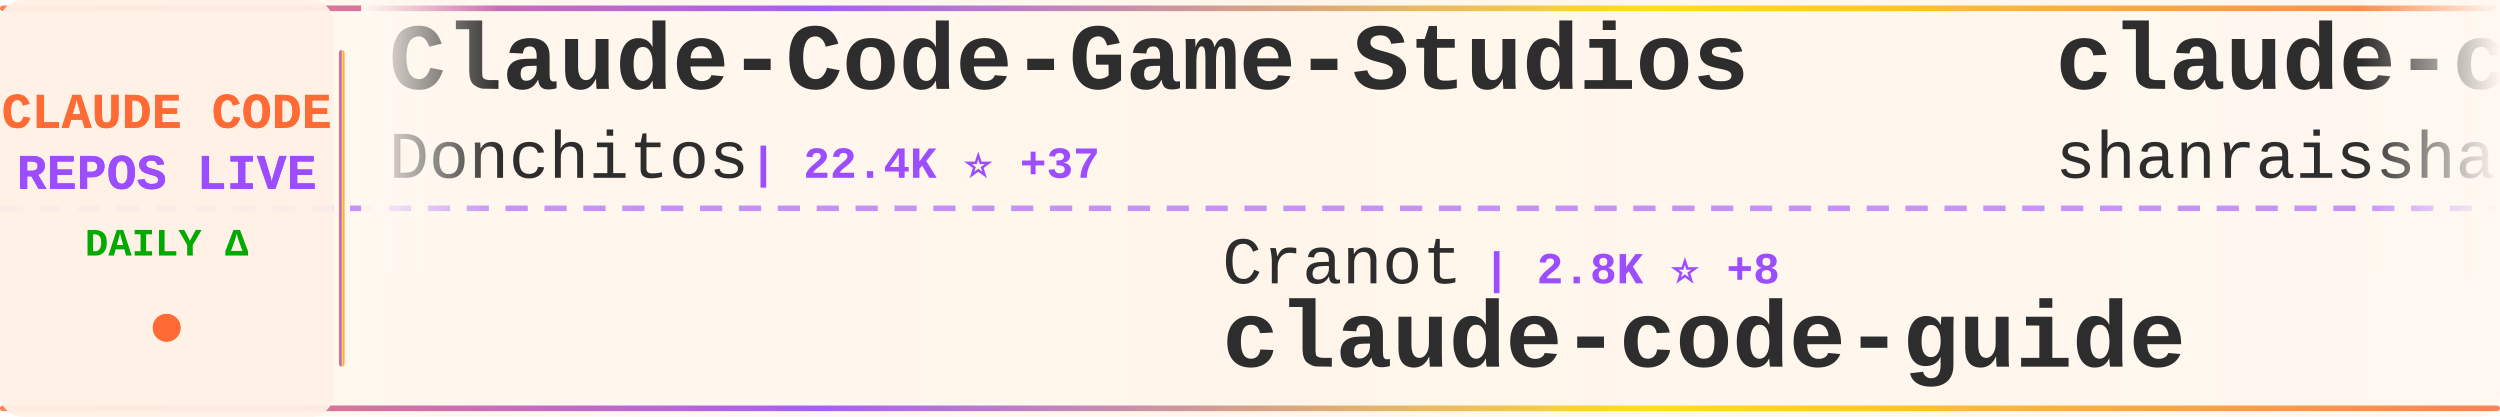
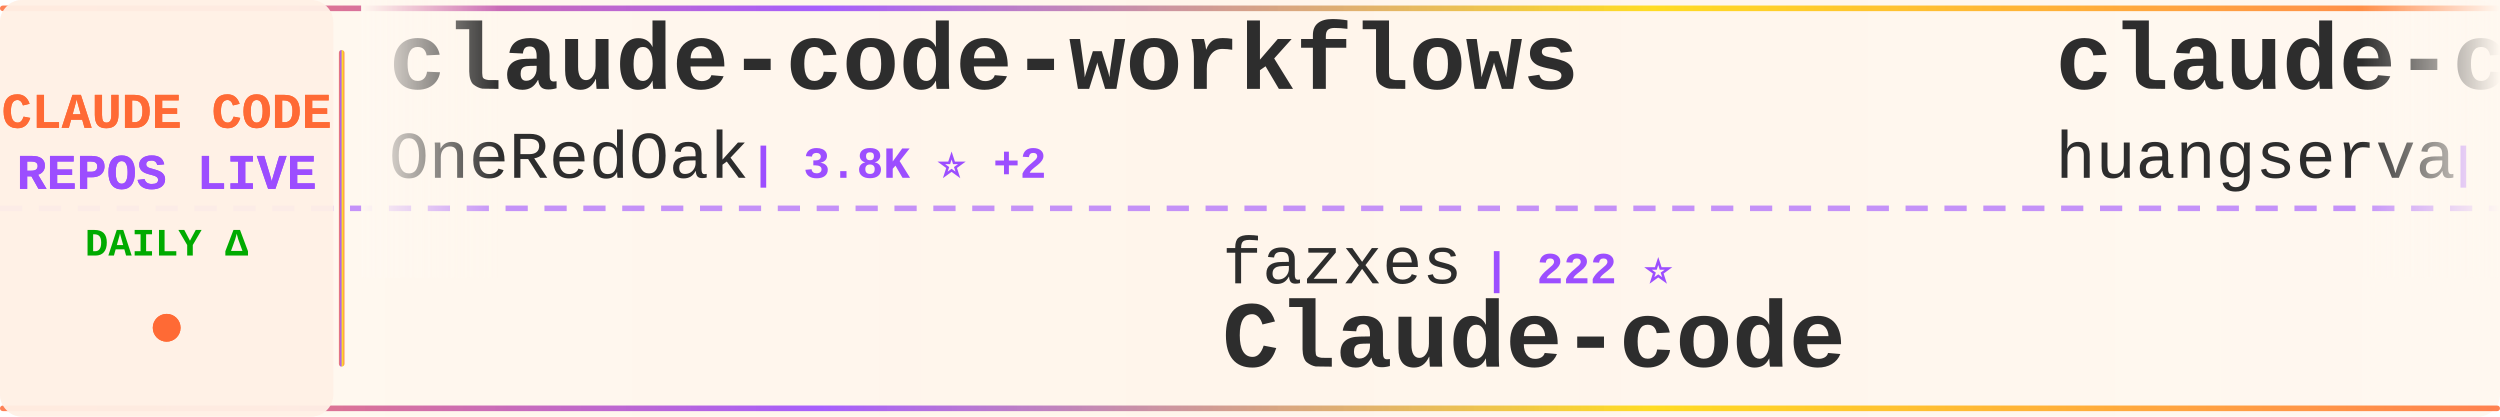
<svg xmlns="http://www.w3.org/2000/svg" width="900" height="150">
  <defs>
    <linearGradient id="tickerBg" x1="0%" y1="0%" x2="100%" y2="0%">
      <stop offset="0%" style="stop-color:#fff8f0;stop-opacity:0.98" />
      <stop offset="50%" style="stop-color:#fff5eb;stop-opacity:1" />
      <stop offset="100%" style="stop-color:#fff8f0;stop-opacity:0.98" />
    </linearGradient>
    <linearGradient id="borderGrad" x1="0%" y1="0%" x2="100%" y2="0%">
      <stop offset="0%" style="stop-color:#FF6B35;stop-opacity:0.85">
        <animate attributeName="stop-opacity" values="0.85;1;0.85" dur="2s" repeatCount="indefinite" />
      </stop>
      <stop offset="33%" style="stop-color:#9C4EFF;stop-opacity:0.9">
        <animate attributeName="stop-opacity" values="0.9;1;0.9" dur="2.2s" repeatCount="indefinite" />
      </stop>
      <stop offset="66%" style="stop-color:#FFD700;stop-opacity:0.85">
        <animate attributeName="stop-opacity" values="0.85;1;0.85" dur="1.8s" repeatCount="indefinite" />
      </stop>
      <stop offset="100%" style="stop-color:#FF6B35;stop-opacity:0.85">
        <animate attributeName="stop-opacity" values="0.85;1;0.85" dur="2s" repeatCount="indefinite" />
      </stop>
    </linearGradient>
    <filter id="textGlow">
      <feGaussianBlur stdDeviation="0.15" result="coloredBlur" />
      <feMerge>
        <feMergeNode in="coloredBlur" />
        <feMergeNode in="SourceGraphic" />
      </feMerge>
    </filter>
    <filter id="metricGlow">
      <feGaussianBlur stdDeviation="0.2" result="coloredBlur" />
      <feMerge>
        <feMergeNode in="coloredBlur" />
        <feMergeNode in="SourceGraphic" />
      </feMerge>
    </filter>
    <linearGradient id="leftFade" x1="0%" y1="0%" x2="100%" y2="0%">
      <stop offset="0%" style="stop-color:#fff8f0;stop-opacity:1" />
      <stop offset="100%" style="stop-color:#fff8f0;stop-opacity:0" />
    </linearGradient>
    <linearGradient id="rightFade" x1="0%" y1="0%" x2="100%" y2="0%">
      <stop offset="0%" style="stop-color:#fff8f0;stop-opacity:0" />
      <stop offset="100%" style="stop-color:#fff8f0;stop-opacity:1" />
    </linearGradient>
  </defs>
  <rect width="900" height="150" fill="url(#tickerBg)" rx="8" />
  <rect x="0" y="2" width="900" height="2" fill="url(#borderGrad)" rx="1" />
  <rect x="0" y="146" width="900" height="2" fill="url(#borderGrad)" rx="1" />
  <line x1="0" y1="75" x2="900" y2="75" stroke="#9C4EFF" stroke-width="2" stroke-dasharray="8 6" opacity="0.6" />
  <rect x="0" y="0" width="120" height="150" fill="#fff0e6" opacity="0.95" rx="8" />
  <text x="60" y="46" font-family="'Courier New', monospace" font-size="18" font-weight="bold" fill="#FF6B35" text-anchor="middle" filter="url(#textGlow)">
    CLAUDE CODE
  </text>
  <text x="60" y="68" font-family="'Courier New', monospace" font-size="18" font-weight="bold" fill="#9C4EFF" text-anchor="middle" filter="url(#textGlow)">
    REPOS LIVE
  </text>
  <text x="60" y="92" font-family="'Courier New', monospace" font-size="14" font-weight="bold" fill="#00aa00" text-anchor="middle">
    DAILY Δ
  </text>
  <circle cx="60" cy="118" r="5" fill="#FF6B35" filter="url(#metricGlow)">
    <animate attributeName="r" values="4;6;4" dur="1.5s" repeatCount="indefinite" />
    <animate attributeName="opacity" values="0.6;1;0.6" dur="1.5s" repeatCount="indefinite" />
  </circle>
  <rect x="122" y="18" width="2" height="114" fill="url(#borderGrad)" rx="1" />
  <clipPath id="tickerClip">
    <rect x="130" y="0" width="770" height="150" />
  </clipPath>
  <g clip-path="url(#tickerClip)">
    <g id="tickerItems">
      <animateTransform attributeName="transform" attributeType="XML" type="translate" from="0 0" to="-3000 0" dur="54s" repeatCount="indefinite" />
      <g transform="translate(0, 0)">
-         <text x="140" y="32" font-family="'Courier New', monospace" font-size="34" font-weight="bold" fill="#2d2d2d">Claude-Code-Game-Studios</text>
-         <text x="140" y="64" font-family="'Courier New', monospace" font-size="24" font-weight="normal" fill="#2d2d2d" opacity="1.0">Donchitos</text>
-         <text x="270" y="64" font-family="'Courier New', monospace" font-size="16" font-weight="bold" fill="#9C4EFF"> | 22.4K ⭐ +37</text>
+         <text x="140" y="32" font-family="'Courier New', monospace" font-size="34" font-weight="bold" fill="#2d2d2d">claude-code-workflows</text>
+         <text x="140" y="64" font-family="'Courier New', monospace" font-size="24" font-weight="normal" fill="#2d2d2d" opacity="1.0">OneRedOak</text>
+         <text x="270" y="64" font-family="'Courier New', monospace" font-size="16" font-weight="bold" fill="#9C4EFF"> | 3.8K ⭐ +2</text>
      </g>
      <g transform="translate(300, 0)">
-         <text x="140" y="102" font-family="'Courier New', monospace" font-size="24" font-weight="normal" fill="#2d2d2d" opacity="1.0">Cranot</text>
-         <text x="234" y="102" font-family="'Courier New', monospace" font-size="16" font-weight="bold" fill="#9C4EFF"> | 2.8K ⭐ +8</text>
-         <text x="140" y="132" font-family="'Courier New', monospace" font-size="34" font-weight="bold" fill="#2d2d2d">claude-code-guide</text>
+         <text x="140" y="102" font-family="'Courier New', monospace" font-size="24" font-weight="normal" fill="#2d2d2d" opacity="1.0">fazxes</text>
+         <text x="234" y="102" font-family="'Courier New', monospace" font-size="16" font-weight="bold" fill="#9C4EFF"> | 222 ⭐</text>
+         <text x="140" y="132" font-family="'Courier New', monospace" font-size="34" font-weight="bold" fill="#2d2d2d">Claude-code</text>
      </g>
      <g transform="translate(600, 0)">
-         <text x="140" y="32" font-family="'Courier New', monospace" font-size="34" font-weight="bold" fill="#2d2d2d">claude-code-best-practic...</text>
-         <text x="140" y="64" font-family="'Courier New', monospace" font-size="24" font-weight="normal" fill="#2d2d2d" opacity="1.0">shanraisshan</text>
-         <text x="306" y="64" font-family="'Courier New', monospace" font-size="16" font-weight="bold" fill="#9C4EFF"> | 61.3K ⭐ +165</text>
+         <text x="140" y="32" font-family="'Courier New', monospace" font-size="34" font-weight="bold" fill="#2d2d2d">claude-code-cli</text>
+         <text x="140" y="64" font-family="'Courier New', monospace" font-size="24" font-weight="normal" fill="#2d2d2d" opacity="1.0">huangserva</text>
+         <text x="282" y="64" font-family="'Courier New', monospace" font-size="16" font-weight="bold" fill="#9C4EFF"> | 612 ⭐ +1</text>
      </g>
      <g transform="translate(900, 0)">
-         <text x="140" y="102" font-family="'Courier New', monospace" font-size="24" font-weight="normal" fill="#2d2d2d" opacity="1.0">JrCx7scC</text>
-         <text x="258" y="102" font-family="'Courier New', monospace" font-size="16" font-weight="bold" fill="#9C4EFF"> | 371 ⭐</text>
-         <text x="140" y="132" font-family="'Courier New', monospace" font-size="34" font-weight="bold" fill="#2d2d2d">claude-code-source</text>
+         <text x="140" y="102" font-family="'Courier New', monospace" font-size="24" font-weight="normal" fill="#2d2d2d" opacity="1.0">chauncygu</text>
+         <text x="270" y="102" font-family="'Courier New', monospace" font-size="16" font-weight="bold" fill="#9C4EFF"> | 2.7K ⭐ +2</text>
+         <text x="140" y="132" font-family="'Courier New', monospace" font-size="34" font-weight="bold" fill="#2d2d2d">collection-claude-code-s...</text>
      </g>
      <g transform="translate(1200, 0)">
-         <text x="140" y="32" font-family="'Courier New', monospace" font-size="34" font-weight="bold" fill="#2d2d2d">claude-code-action</text>
+         <text x="140" y="32" font-family="'Courier New', monospace" font-size="34" font-weight="bold" fill="#2d2d2d">claude-code-base-action</text>
        <text x="140" y="64" font-family="'Courier New', monospace" font-size="24" font-weight="normal" fill="#2d2d2d" opacity="1.0">anthropics</text>
-         <text x="282" y="64" font-family="'Courier New', monospace" font-size="16" font-weight="bold" fill="#9C4EFF"> | 8.2K ⭐ +13</text>
+         <text x="282" y="64" font-family="'Courier New', monospace" font-size="16" font-weight="bold" fill="#9C4EFF"> | 888 ⭐</text>
      </g>
      <g transform="translate(1500, 0)">
-         <text x="140" y="102" font-family="'Courier New', monospace" font-size="24" font-weight="normal" fill="#2d2d2d" opacity="1.0">oboard</text>
-         <text x="234" y="102" font-family="'Courier New', monospace" font-size="16" font-weight="bold" fill="#9C4EFF"> | 3.2K ⭐</text>
-         <text x="140" y="132" font-family="'Courier New', monospace" font-size="34" font-weight="bold" fill="#2d2d2d">claude-code-rev</text>
+         <text x="140" y="102" font-family="'Courier New', monospace" font-size="24" font-weight="normal" fill="#2d2d2d" opacity="1.0">lorryjovens-hub</text>
+         <text x="342" y="102" font-family="'Courier New', monospace" font-size="16" font-weight="bold" fill="#9C4EFF"> | 1.6K ⭐</text>
+         <text x="140" y="132" font-family="'Courier New', monospace" font-size="34" font-weight="bold" fill="#2d2d2d">claude-code-rust</text>
      </g>
      <g transform="translate(1800, 0)">
-         <text x="140" y="32" font-family="'Courier New', monospace" font-size="34" font-weight="bold" fill="#2d2d2d">Dive-into-Claude-Code</text>
-         <text x="140" y="64" font-family="'Courier New', monospace" font-size="24" font-weight="normal" fill="#2d2d2d" opacity="1.0">VILA-Lab</text>
-         <text x="258" y="64" font-family="'Courier New', monospace" font-size="16" font-weight="bold" fill="#9C4EFF"> | 1.8K ⭐ +5</text>
+         <text x="140" y="32" font-family="'Courier New', monospace" font-size="34" font-weight="bold" fill="#2d2d2d">Open-ClaudeCode</text>
+         <text x="140" y="64" font-family="'Courier New', monospace" font-size="24" font-weight="normal" fill="#2d2d2d" opacity="1.0">LING71671</text>
+         <text x="270" y="64" font-family="'Courier New', monospace" font-size="16" font-weight="bold" fill="#9C4EFF"> | 902 ⭐</text>
      </g>
      <g transform="translate(2100, 0)">
-         <text x="140" y="102" font-family="'Courier New', monospace" font-size="24" font-weight="normal" fill="#2d2d2d" opacity="1.0">OrcaWhisper</text>
-         <text x="294" y="102" font-family="'Courier New', monospace" font-size="16" font-weight="bold" fill="#9C4EFF"> | 79 ⭐</text>
-         <text x="140" y="132" font-family="'Courier New', monospace" font-size="34" font-weight="bold" fill="#2d2d2d">Claude-Code</text>
+         <text x="140" y="102" font-family="'Courier New', monospace" font-size="24" font-weight="normal" fill="#2d2d2d" opacity="1.0">wanshuiyin</text>
+         <text x="282" y="102" font-family="'Courier New', monospace" font-size="16" font-weight="bold" fill="#9C4EFF"> | 12.7K ⭐ +34</text>
+         <text x="140" y="132" font-family="'Courier New', monospace" font-size="34" font-weight="bold" fill="#2d2d2d">Auto-claude-code-researc...</text>
      </g>
      <g transform="translate(2400, 0)">
-         <text x="140" y="32" font-family="'Courier New', monospace" font-size="34" font-weight="bold" fill="#2d2d2d">claude-code-telegram</text>
-         <text x="140" y="64" font-family="'Courier New', monospace" font-size="24" font-weight="normal" fill="#2d2d2d" opacity="1.0">RichardAtCT</text>
-         <text x="294" y="64" font-family="'Courier New', monospace" font-size="16" font-weight="bold" fill="#9C4EFF"> | 2.7K ⭐</text>
+         <text x="140" y="32" font-family="'Courier New', monospace" font-size="34" font-weight="bold" fill="#2d2d2d">claude-code-plugins-plus...</text>
+         <text x="140" y="64" font-family="'Courier New', monospace" font-size="24" font-weight="normal" fill="#2d2d2d" opacity="1.0">jeremylongshore</text>
+         <text x="342" y="64" font-family="'Courier New', monospace" font-size="16" font-weight="bold" fill="#9C4EFF"> | 2.4K ⭐ +6</text>
      </g>
      <g transform="translate(2700, 0)">
-         <text x="140" y="102" font-family="'Courier New', monospace" font-size="24" font-weight="normal" fill="#2d2d2d" opacity="1.0">Alishahryar1</text>
-         <text x="306" y="102" font-family="'Courier New', monospace" font-size="16" font-weight="bold" fill="#9C4EFF"> | 37.3K ⭐ +153</text>
-         <text x="140" y="132" font-family="'Courier New', monospace" font-size="34" font-weight="bold" fill="#2d2d2d">free-claude-code</text>
+         <text x="140" y="102" font-family="'Courier New', monospace" font-size="24" font-weight="normal" fill="#2d2d2d" opacity="1.0">ChrisWiles</text>
+         <text x="282" y="102" font-family="'Courier New', monospace" font-size="16" font-weight="bold" fill="#9C4EFF"> | 6.0K ⭐ +1</text>
+         <text x="140" y="132" font-family="'Courier New', monospace" font-size="34" font-weight="bold" fill="#2d2d2d">claude-code-showcase</text>
      </g>
      <g transform="translate(3000, 0)">
-         <text x="140" y="32" font-family="'Courier New', monospace" font-size="34" font-weight="bold" fill="#2d2d2d">Claude-Code-Game-Studios</text>
-         <text x="140" y="64" font-family="'Courier New', monospace" font-size="24" font-weight="normal" fill="#2d2d2d" opacity="1.0">Donchitos</text>
-         <text x="270" y="64" font-family="'Courier New', monospace" font-size="16" font-weight="bold" fill="#9C4EFF"> | 22.4K ⭐ +37</text>
+         <text x="140" y="32" font-family="'Courier New', monospace" font-size="34" font-weight="bold" fill="#2d2d2d">claude-code-workflows</text>
+         <text x="140" y="64" font-family="'Courier New', monospace" font-size="24" font-weight="normal" fill="#2d2d2d" opacity="1.0">OneRedOak</text>
+         <text x="270" y="64" font-family="'Courier New', monospace" font-size="16" font-weight="bold" fill="#9C4EFF"> | 3.8K ⭐ +2</text>
      </g>
      <g transform="translate(3300, 0)">
-         <text x="140" y="102" font-family="'Courier New', monospace" font-size="24" font-weight="normal" fill="#2d2d2d" opacity="1.0">Cranot</text>
-         <text x="234" y="102" font-family="'Courier New', monospace" font-size="16" font-weight="bold" fill="#9C4EFF"> | 2.8K ⭐ +8</text>
-         <text x="140" y="132" font-family="'Courier New', monospace" font-size="34" font-weight="bold" fill="#2d2d2d">claude-code-guide</text>
+         <text x="140" y="102" font-family="'Courier New', monospace" font-size="24" font-weight="normal" fill="#2d2d2d" opacity="1.0">fazxes</text>
+         <text x="234" y="102" font-family="'Courier New', monospace" font-size="16" font-weight="bold" fill="#9C4EFF"> | 222 ⭐</text>
+         <text x="140" y="132" font-family="'Courier New', monospace" font-size="34" font-weight="bold" fill="#2d2d2d">Claude-code</text>
      </g>
      <g transform="translate(3600, 0)">
-         <text x="140" y="32" font-family="'Courier New', monospace" font-size="34" font-weight="bold" fill="#2d2d2d">claude-code-best-practic...</text>
-         <text x="140" y="64" font-family="'Courier New', monospace" font-size="24" font-weight="normal" fill="#2d2d2d" opacity="1.0">shanraisshan</text>
-         <text x="306" y="64" font-family="'Courier New', monospace" font-size="16" font-weight="bold" fill="#9C4EFF"> | 61.3K ⭐ +165</text>
+         <text x="140" y="32" font-family="'Courier New', monospace" font-size="34" font-weight="bold" fill="#2d2d2d">claude-code-cli</text>
+         <text x="140" y="64" font-family="'Courier New', monospace" font-size="24" font-weight="normal" fill="#2d2d2d" opacity="1.0">huangserva</text>
+         <text x="282" y="64" font-family="'Courier New', monospace" font-size="16" font-weight="bold" fill="#9C4EFF"> | 612 ⭐ +1</text>
      </g>
      <g transform="translate(3900, 0)">
-         <text x="140" y="102" font-family="'Courier New', monospace" font-size="24" font-weight="normal" fill="#2d2d2d" opacity="1.0">JrCx7scC</text>
-         <text x="258" y="102" font-family="'Courier New', monospace" font-size="16" font-weight="bold" fill="#9C4EFF"> | 371 ⭐</text>
-         <text x="140" y="132" font-family="'Courier New', monospace" font-size="34" font-weight="bold" fill="#2d2d2d">claude-code-source</text>
+         <text x="140" y="102" font-family="'Courier New', monospace" font-size="24" font-weight="normal" fill="#2d2d2d" opacity="1.0">chauncygu</text>
+         <text x="270" y="102" font-family="'Courier New', monospace" font-size="16" font-weight="bold" fill="#9C4EFF"> | 2.7K ⭐ +2</text>
+         <text x="140" y="132" font-family="'Courier New', monospace" font-size="34" font-weight="bold" fill="#2d2d2d">collection-claude-code-s...</text>
      </g>
    </g>
  </g>
  <rect x="130" y="0" width="50" height="100" fill="url(#leftFade)" />
  <rect x="850" y="0" width="50" height="100" fill="url(#rightFade)" />
</svg>
